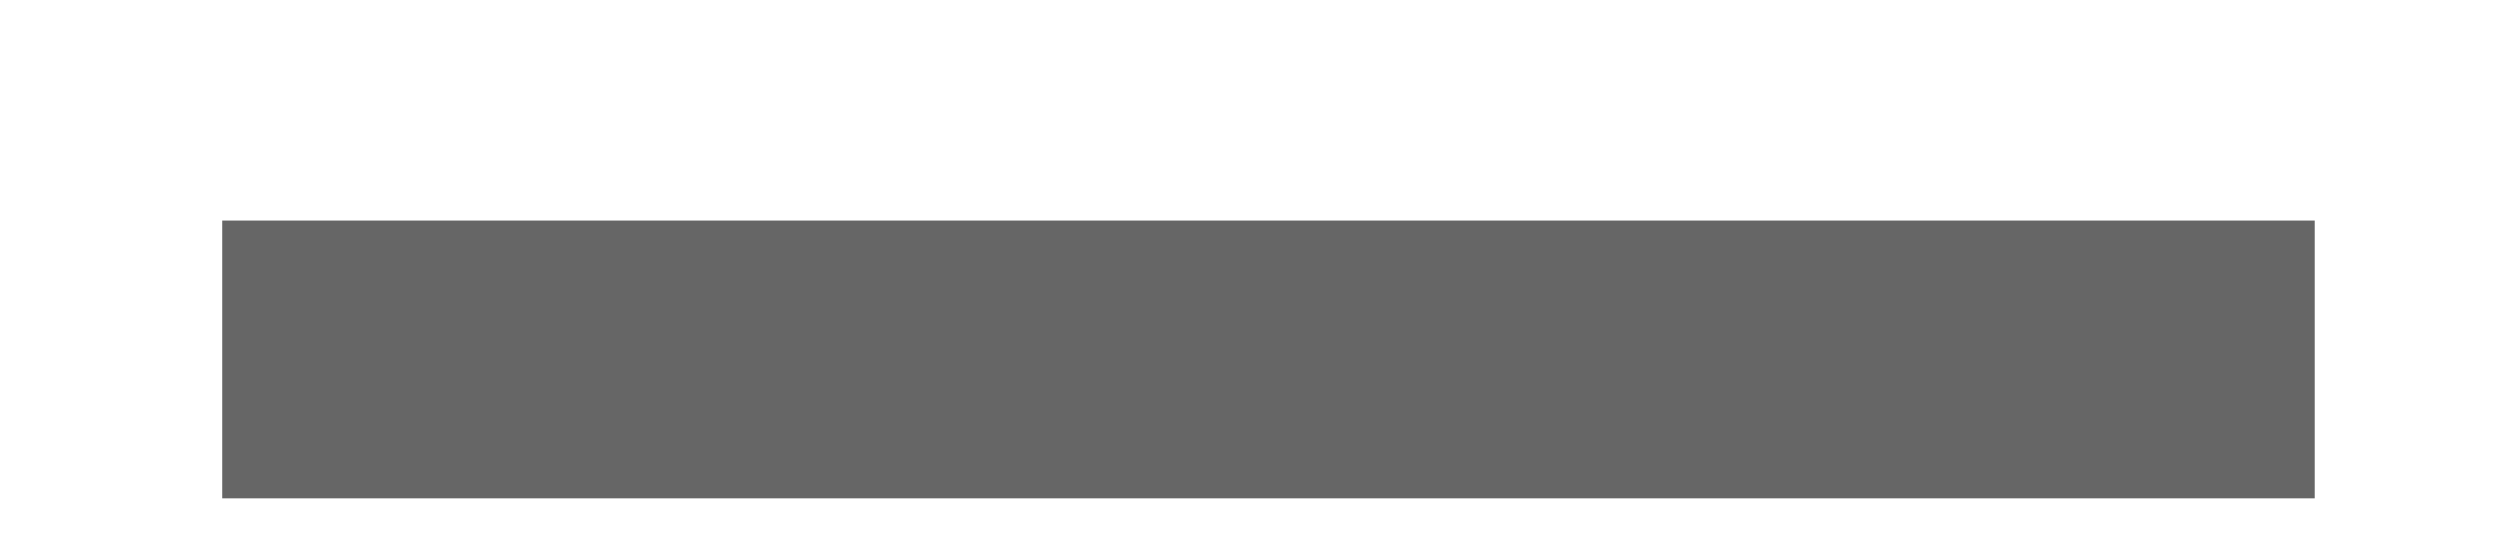
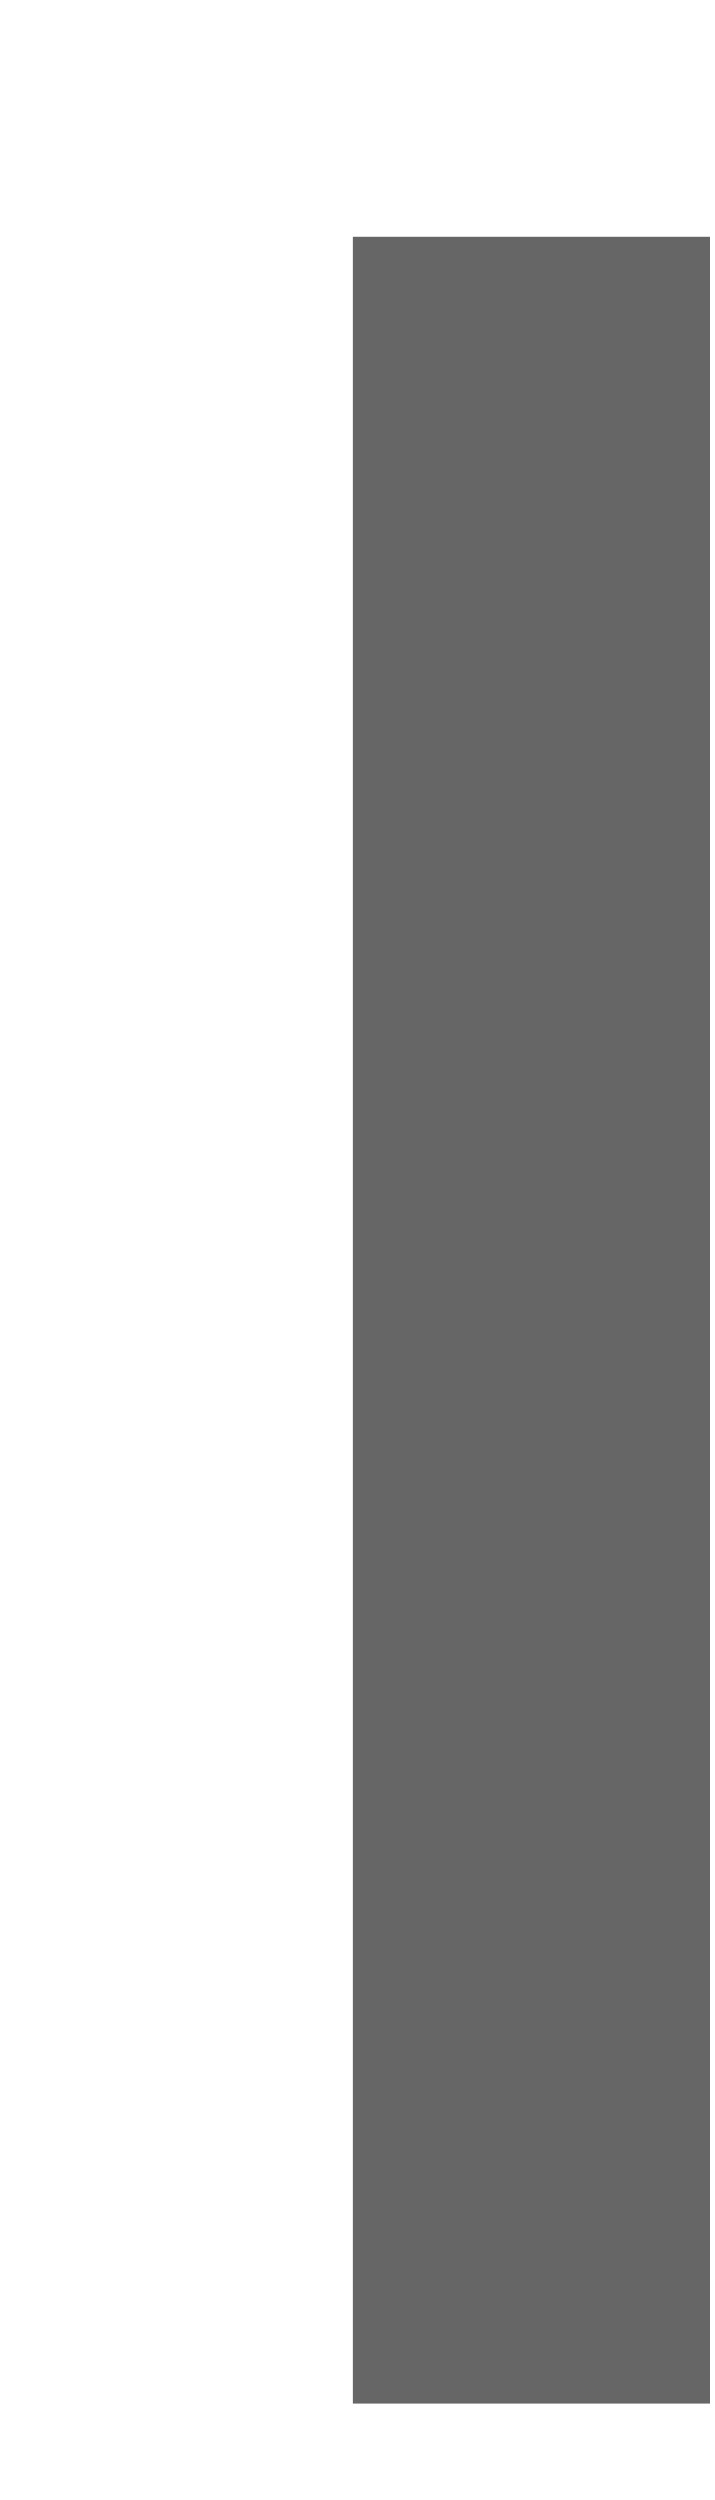
- <svg xmlns="http://www.w3.org/2000/svg" width="9" height="2" viewBox="0 0 9 2" fill="none">
-   <path d="M0.8 1.294H8.333" stroke="#666666" />
+ <svg xmlns="http://www.w3.org/2000/svg" width="2" height="7" viewBox="0 0 2 7" fill="none">
+   <path d="M1.488 6.73V0.663" stroke="#666666" />
</svg>
